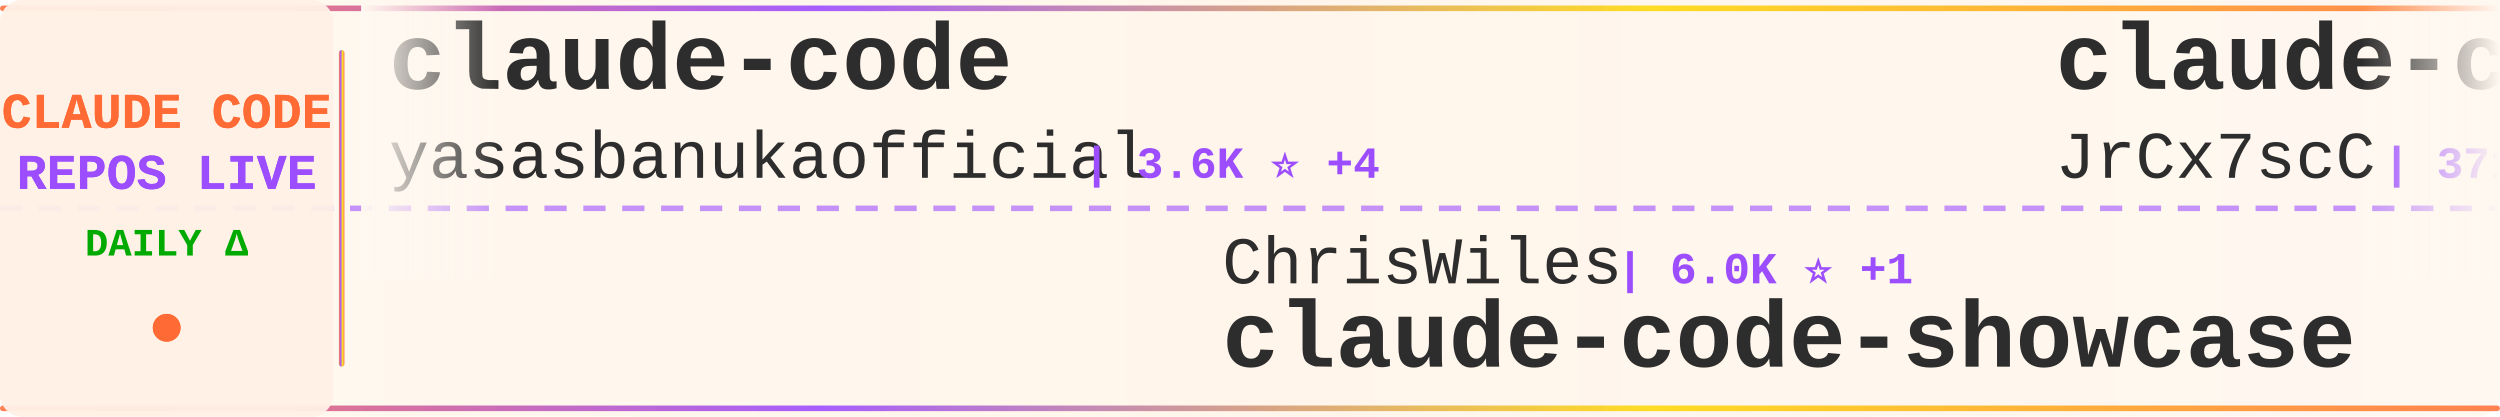
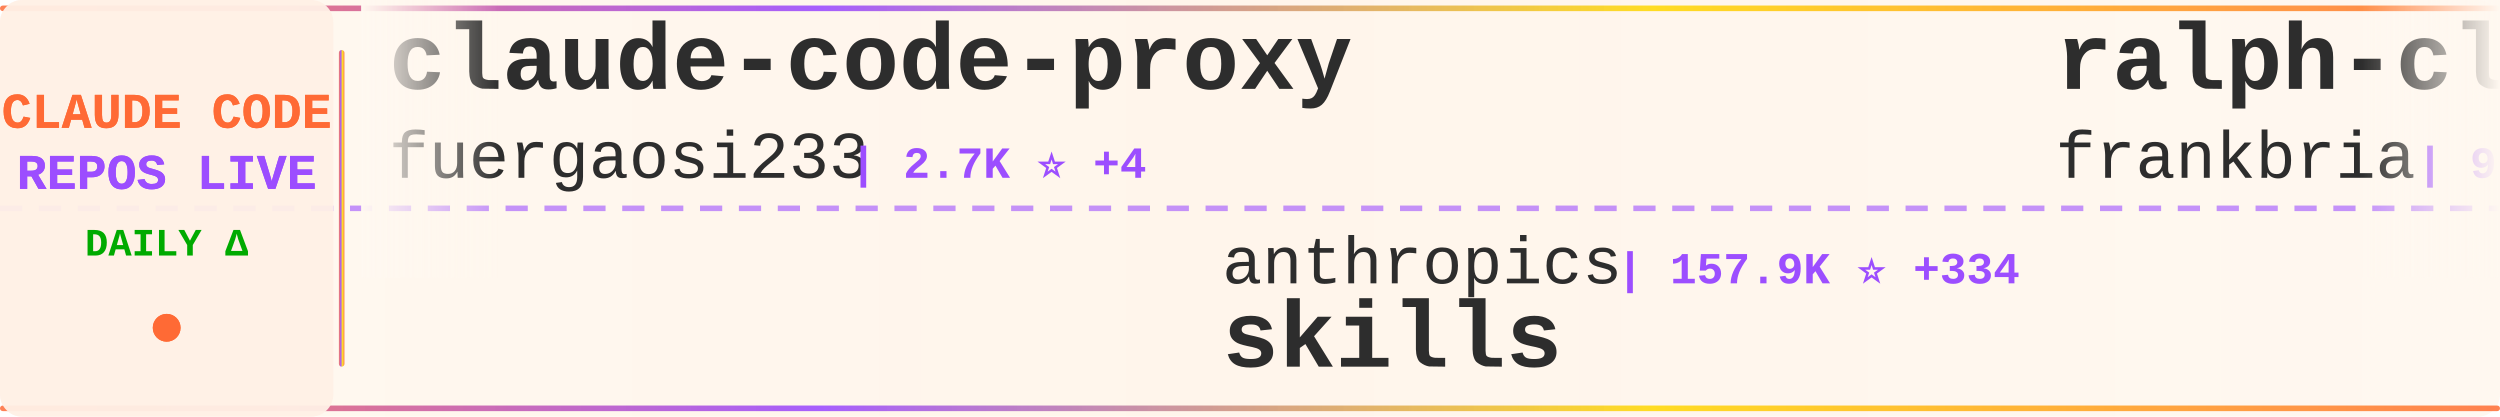
<svg xmlns="http://www.w3.org/2000/svg" width="900" height="150">
  <defs>
    <linearGradient id="tickerBg" x1="0%" y1="0%" x2="100%" y2="0%">
      <stop offset="0%" style="stop-color:#fff8f0;stop-opacity:0.98" />
      <stop offset="50%" style="stop-color:#fff5eb;stop-opacity:1" />
      <stop offset="100%" style="stop-color:#fff8f0;stop-opacity:0.98" />
    </linearGradient>
    <linearGradient id="borderGrad" x1="0%" y1="0%" x2="100%" y2="0%">
      <stop offset="0%" style="stop-color:#FF6B35;stop-opacity:0.85">
        <animate attributeName="stop-opacity" values="0.85;1;0.85" dur="2s" repeatCount="indefinite" />
      </stop>
      <stop offset="33%" style="stop-color:#9C4EFF;stop-opacity:0.9">
        <animate attributeName="stop-opacity" values="0.9;1;0.9" dur="2.2s" repeatCount="indefinite" />
      </stop>
      <stop offset="66%" style="stop-color:#FFD700;stop-opacity:0.85">
        <animate attributeName="stop-opacity" values="0.85;1;0.85" dur="1.8s" repeatCount="indefinite" />
      </stop>
      <stop offset="100%" style="stop-color:#FF6B35;stop-opacity:0.85">
        <animate attributeName="stop-opacity" values="0.85;1;0.85" dur="2s" repeatCount="indefinite" />
      </stop>
    </linearGradient>
    <filter id="textGlow">
      <feGaussianBlur stdDeviation="0.15" result="coloredBlur" />
      <feMerge>
        <feMergeNode in="coloredBlur" />
        <feMergeNode in="SourceGraphic" />
      </feMerge>
    </filter>
    <filter id="metricGlow">
      <feGaussianBlur stdDeviation="0.2" result="coloredBlur" />
      <feMerge>
        <feMergeNode in="coloredBlur" />
        <feMergeNode in="SourceGraphic" />
      </feMerge>
    </filter>
    <linearGradient id="leftFade" x1="0%" y1="0%" x2="100%" y2="0%">
      <stop offset="0%" style="stop-color:#fff8f0;stop-opacity:1" />
      <stop offset="100%" style="stop-color:#fff8f0;stop-opacity:0" />
    </linearGradient>
    <linearGradient id="rightFade" x1="0%" y1="0%" x2="100%" y2="0%">
      <stop offset="0%" style="stop-color:#fff8f0;stop-opacity:0" />
      <stop offset="100%" style="stop-color:#fff8f0;stop-opacity:1" />
    </linearGradient>
  </defs>
  <rect width="900" height="150" fill="url(#tickerBg)" rx="8" />
  <rect x="0" y="2" width="900" height="2" fill="url(#borderGrad)" rx="1" />
  <rect x="0" y="146" width="900" height="2" fill="url(#borderGrad)" rx="1" />
  <line x1="0" y1="75" x2="900" y2="75" stroke="#9C4EFF" stroke-width="2" stroke-dasharray="8 6" opacity="0.6" />
  <rect x="0" y="0" width="120" height="150" fill="#fff0e6" opacity="0.95" rx="8" />
  <text x="60" y="46" font-family="'Courier New', monospace" font-size="18" font-weight="bold" fill="#FF6B35" text-anchor="middle" filter="url(#textGlow)">
    CLAUDE CODE
  </text>
  <text x="60" y="68" font-family="'Courier New', monospace" font-size="18" font-weight="bold" fill="#9C4EFF" text-anchor="middle" filter="url(#textGlow)">
    REPOS LIVE
  </text>
  <text x="60" y="92" font-family="'Courier New', monospace" font-size="14" font-weight="bold" fill="#00aa00" text-anchor="middle">
    DAILY Δ
  </text>
  <circle cx="60" cy="118" r="5" fill="#FF6B35" filter="url(#metricGlow)">
    <animate attributeName="r" values="4;6;4" dur="1.5s" repeatCount="indefinite" />
    <animate attributeName="opacity" values="0.6;1;0.6" dur="1.5s" repeatCount="indefinite" />
  </circle>
  <rect x="122" y="18" width="2" height="114" fill="url(#borderGrad)" rx="1" />
  <clipPath id="tickerClip">
    <rect x="130" y="0" width="770" height="150" />
  </clipPath>
  <g clip-path="url(#tickerClip)">
    <g id="tickerItems">
      <animateTransform attributeName="transform" attributeType="XML" type="translate" from="0 0" to="-3000 0" dur="54s" repeatCount="indefinite" />
      <g transform="translate(0, 0)">
-         <text x="140" y="32" font-family="'Courier New', monospace" font-size="34" font-weight="bold" fill="#2d2d2d">claude-code</text>
-         <text x="140" y="64" font-family="'Courier New', monospace" font-size="24" font-weight="normal" fill="#2d2d2d" opacity="1.0">yasasbanukaofficial</text>
-         <text x="390" y="64" font-family="'Courier New', monospace" font-size="16" font-weight="bold" fill="#9C4EFF"> | 3.6K ⭐ +4</text>
+         <text x="140" y="32" font-family="'Courier New', monospace" font-size="34" font-weight="bold" fill="#2d2d2d">claude-code-proxy</text>
+         <text x="140" y="64" font-family="'Courier New', monospace" font-size="24" font-weight="normal" fill="#2d2d2d" opacity="1.0">fuergaosi233</text>
+         <text x="306" y="64" font-family="'Courier New', monospace" font-size="16" font-weight="bold" fill="#9C4EFF"> | 2.7K ⭐ +4</text>
      </g>
      <g transform="translate(300, 0)">
-         <text x="140" y="102" font-family="'Courier New', monospace" font-size="24" font-weight="normal" fill="#2d2d2d" opacity="1.0">ChrisWiles</text>
-         <text x="282" y="102" font-family="'Courier New', monospace" font-size="16" font-weight="bold" fill="#9C4EFF"> | 6.0K ⭐ +1</text>
-         <text x="140" y="132" font-family="'Courier New', monospace" font-size="34" font-weight="bold" fill="#2d2d2d">claude-code-showcase</text>
+         <text x="140" y="102" font-family="'Courier New', monospace" font-size="24" font-weight="normal" fill="#2d2d2d" opacity="1.0">anthropics</text>
+         <text x="282" y="102" font-family="'Courier New', monospace" font-size="16" font-weight="bold" fill="#9C4EFF"> | 157.9K ⭐ +334</text>
+         <text x="140" y="132" font-family="'Courier New', monospace" font-size="34" font-weight="bold" fill="#2d2d2d">skills</text>
      </g>
      <g transform="translate(600, 0)">
-         <text x="140" y="32" font-family="'Courier New', monospace" font-size="34" font-weight="bold" fill="#2d2d2d">claude-code-source</text>
-         <text x="140" y="64" font-family="'Courier New', monospace" font-size="24" font-weight="normal" fill="#2d2d2d" opacity="1.0">JrCx7scC</text>
-         <text x="258" y="64" font-family="'Courier New', monospace" font-size="16" font-weight="bold" fill="#9C4EFF"> | 371 ⭐</text>
+         <text x="140" y="32" font-family="'Courier New', monospace" font-size="34" font-weight="bold" fill="#2d2d2d">ralph-claude-code</text>
+         <text x="140" y="64" font-family="'Courier New', monospace" font-size="24" font-weight="normal" fill="#2d2d2d" opacity="1.0">frankbria</text>
+         <text x="270" y="64" font-family="'Courier New', monospace" font-size="16" font-weight="bold" fill="#9C4EFF"> | 9.5K ⭐ +3</text>
      </g>
      <g transform="translate(900, 0)">
-         <text x="140" y="102" font-family="'Courier New', monospace" font-size="24" font-weight="normal" fill="#2d2d2d" opacity="1.0">freestylefly</text>
-         <text x="306" y="102" font-family="'Courier New', monospace" font-size="16" font-weight="bold" fill="#9C4EFF"> | 127 ⭐</text>
+         <text x="140" y="102" font-family="'Courier New', monospace" font-size="24" font-weight="normal" fill="#2d2d2d" opacity="1.0">isboyjc</text>
+         <text x="246" y="102" font-family="'Courier New', monospace" font-size="16" font-weight="bold" fill="#9C4EFF"> | 160 ⭐</text>
        <text x="140" y="132" font-family="'Courier New', monospace" font-size="34" font-weight="bold" fill="#2d2d2d">claude-code</text>
      </g>
      <g transform="translate(1200, 0)">
-         <text x="140" y="32" font-family="'Courier New', monospace" font-size="34" font-weight="bold" fill="#2d2d2d">claude-code-analysis</text>
-         <text x="140" y="64" font-family="'Courier New', monospace" font-size="24" font-weight="normal" fill="#2d2d2d" opacity="1.0">liuup</text>
-         <text x="222" y="64" font-family="'Courier New', monospace" font-size="16" font-weight="bold" fill="#9C4EFF"> | 3.4K ⭐ +16</text>
+         <text x="140" y="32" font-family="'Courier New', monospace" font-size="34" font-weight="bold" fill="#2d2d2d">how-claude-code-works</text>
+         <text x="140" y="64" font-family="'Courier New', monospace" font-size="24" font-weight="normal" fill="#2d2d2d" opacity="1.0">Windy3f3f3f3f</text>
+         <text x="318" y="64" font-family="'Courier New', monospace" font-size="16" font-weight="bold" fill="#9C4EFF"> | 3.0K ⭐ +13</text>
      </g>
      <g transform="translate(1500, 0)">
-         <text x="140" y="102" font-family="'Courier New', monospace" font-size="24" font-weight="normal" fill="#2d2d2d" opacity="1.0">Maciek-roboblog</text>
-         <text x="342" y="102" font-family="'Courier New', monospace" font-size="16" font-weight="bold" fill="#9C4EFF"> | 8.4K ⭐ +17</text>
-         <text x="140" y="132" font-family="'Courier New', monospace" font-size="34" font-weight="bold" fill="#2d2d2d">Claude-Code-Usage-Monito...</text>
+         <text x="140" y="102" font-family="'Courier New', monospace" font-size="24" font-weight="normal" fill="#2d2d2d" opacity="1.0">ghuntley</text>
+         <text x="258" y="102" font-family="'Courier New', monospace" font-size="16" font-weight="bold" fill="#9C4EFF"> | 986 ⭐</text>
+         <text x="140" y="132" font-family="'Courier New', monospace" font-size="34" font-weight="bold" fill="#2d2d2d">claude-code-source-code-...</text>
      </g>
      <g transform="translate(1800, 0)">
-         <text x="140" y="32" font-family="'Courier New', monospace" font-size="34" font-weight="bold" fill="#2d2d2d">Claude-Code</text>
-         <text x="140" y="64" font-family="'Courier New', monospace" font-size="24" font-weight="normal" fill="#2d2d2d" opacity="1.0">pengchengneo</text>
-         <text x="306" y="64" font-family="'Courier New', monospace" font-size="16" font-weight="bold" fill="#9C4EFF"> | 1.6K ⭐ +12</text>
+         <text x="140" y="32" font-family="'Courier New', monospace" font-size="34" font-weight="bold" fill="#2d2d2d">claude-code-rev</text>
+         <text x="140" y="64" font-family="'Courier New', monospace" font-size="24" font-weight="normal" fill="#2d2d2d" opacity="1.0">oboard</text>
+         <text x="234" y="64" font-family="'Courier New', monospace" font-size="16" font-weight="bold" fill="#9C4EFF"> | 3.2K ⭐ +3</text>
      </g>
      <g transform="translate(2100, 0)">
-         <text x="140" y="102" font-family="'Courier New', monospace" font-size="24" font-weight="normal" fill="#2d2d2d" opacity="1.0">alex000kim</text>
-         <text x="282" y="102" font-family="'Courier New', monospace" font-size="16" font-weight="bold" fill="#9C4EFF"> | 229 ⭐</text>
+         <text x="140" y="102" font-family="'Courier New', monospace" font-size="24" font-weight="normal" fill="#2d2d2d" opacity="1.0">RishabhK103</text>
+         <text x="294" y="102" font-family="'Courier New', monospace" font-size="16" font-weight="bold" fill="#9C4EFF"> | 99 ⭐</text>
        <text x="140" y="132" font-family="'Courier New', monospace" font-size="34" font-weight="bold" fill="#2d2d2d">claude-code</text>
      </g>
      <g transform="translate(2400, 0)">
-         <text x="140" y="32" font-family="'Courier New', monospace" font-size="34" font-weight="bold" fill="#2d2d2d">claude-code</text>
-         <text x="140" y="64" font-family="'Courier New', monospace" font-size="24" font-weight="normal" fill="#2d2d2d" opacity="1.0">VineeTagarwaL-code</text>
-         <text x="378" y="64" font-family="'Courier New', monospace" font-size="16" font-weight="bold" fill="#9C4EFF"> | 276 ⭐</text>
+         <text x="140" y="32" font-family="'Courier New', monospace" font-size="34" font-weight="bold" fill="#2d2d2d">ECC</text>
+         <text x="140" y="64" font-family="'Courier New', monospace" font-size="24" font-weight="normal" fill="#2d2d2d" opacity="1.0">affaan-m</text>
+         <text x="258" y="64" font-family="'Courier New', monospace" font-size="16" font-weight="bold" fill="#9C4EFF"> | 225.5K ⭐ +633</text>
      </g>
      <g transform="translate(2700, 0)">
-         <text x="140" y="102" font-family="'Courier New', monospace" font-size="24" font-weight="normal" fill="#2d2d2d" opacity="1.0">AprilNEA</text>
-         <text x="258" y="102" font-family="'Courier New', monospace" font-size="16" font-weight="bold" fill="#9C4EFF"> | 387 ⭐</text>
-         <text x="140" y="132" font-family="'Courier New', monospace" font-size="34" font-weight="bold" fill="#2d2d2d">claude-code-source</text>
+         <text x="140" y="102" font-family="'Courier New', monospace" font-size="24" font-weight="normal" fill="#2d2d2d" opacity="1.0">OneRedOak</text>
+         <text x="270" y="102" font-family="'Courier New', monospace" font-size="16" font-weight="bold" fill="#9C4EFF"> | 3.8K ⭐ +1</text>
+         <text x="140" y="132" font-family="'Courier New', monospace" font-size="34" font-weight="bold" fill="#2d2d2d">claude-code-workflows</text>
      </g>
      <g transform="translate(3000, 0)">
-         <text x="140" y="32" font-family="'Courier New', monospace" font-size="34" font-weight="bold" fill="#2d2d2d">claude-code</text>
-         <text x="140" y="64" font-family="'Courier New', monospace" font-size="24" font-weight="normal" fill="#2d2d2d" opacity="1.0">yasasbanukaofficial</text>
-         <text x="390" y="64" font-family="'Courier New', monospace" font-size="16" font-weight="bold" fill="#9C4EFF"> | 3.6K ⭐ +4</text>
+         <text x="140" y="32" font-family="'Courier New', monospace" font-size="34" font-weight="bold" fill="#2d2d2d">claude-code-proxy</text>
+         <text x="140" y="64" font-family="'Courier New', monospace" font-size="24" font-weight="normal" fill="#2d2d2d" opacity="1.0">fuergaosi233</text>
+         <text x="306" y="64" font-family="'Courier New', monospace" font-size="16" font-weight="bold" fill="#9C4EFF"> | 2.7K ⭐ +4</text>
      </g>
      <g transform="translate(3300, 0)">
-         <text x="140" y="102" font-family="'Courier New', monospace" font-size="24" font-weight="normal" fill="#2d2d2d" opacity="1.0">ChrisWiles</text>
-         <text x="282" y="102" font-family="'Courier New', monospace" font-size="16" font-weight="bold" fill="#9C4EFF"> | 6.0K ⭐ +1</text>
-         <text x="140" y="132" font-family="'Courier New', monospace" font-size="34" font-weight="bold" fill="#2d2d2d">claude-code-showcase</text>
+         <text x="140" y="102" font-family="'Courier New', monospace" font-size="24" font-weight="normal" fill="#2d2d2d" opacity="1.0">anthropics</text>
+         <text x="282" y="102" font-family="'Courier New', monospace" font-size="16" font-weight="bold" fill="#9C4EFF"> | 157.9K ⭐ +334</text>
+         <text x="140" y="132" font-family="'Courier New', monospace" font-size="34" font-weight="bold" fill="#2d2d2d">skills</text>
      </g>
      <g transform="translate(3600, 0)">
-         <text x="140" y="32" font-family="'Courier New', monospace" font-size="34" font-weight="bold" fill="#2d2d2d">claude-code-source</text>
-         <text x="140" y="64" font-family="'Courier New', monospace" font-size="24" font-weight="normal" fill="#2d2d2d" opacity="1.0">JrCx7scC</text>
-         <text x="258" y="64" font-family="'Courier New', monospace" font-size="16" font-weight="bold" fill="#9C4EFF"> | 371 ⭐</text>
+         <text x="140" y="32" font-family="'Courier New', monospace" font-size="34" font-weight="bold" fill="#2d2d2d">ralph-claude-code</text>
+         <text x="140" y="64" font-family="'Courier New', monospace" font-size="24" font-weight="normal" fill="#2d2d2d" opacity="1.0">frankbria</text>
+         <text x="270" y="64" font-family="'Courier New', monospace" font-size="16" font-weight="bold" fill="#9C4EFF"> | 9.5K ⭐ +3</text>
      </g>
      <g transform="translate(3900, 0)">
-         <text x="140" y="102" font-family="'Courier New', monospace" font-size="24" font-weight="normal" fill="#2d2d2d" opacity="1.0">freestylefly</text>
-         <text x="306" y="102" font-family="'Courier New', monospace" font-size="16" font-weight="bold" fill="#9C4EFF"> | 127 ⭐</text>
+         <text x="140" y="102" font-family="'Courier New', monospace" font-size="24" font-weight="normal" fill="#2d2d2d" opacity="1.0">isboyjc</text>
+         <text x="246" y="102" font-family="'Courier New', monospace" font-size="16" font-weight="bold" fill="#9C4EFF"> | 160 ⭐</text>
        <text x="140" y="132" font-family="'Courier New', monospace" font-size="34" font-weight="bold" fill="#2d2d2d">claude-code</text>
      </g>
    </g>
  </g>
  <rect x="130" y="0" width="50" height="100" fill="url(#leftFade)" />
  <rect x="850" y="0" width="50" height="100" fill="url(#rightFade)" />
</svg>
